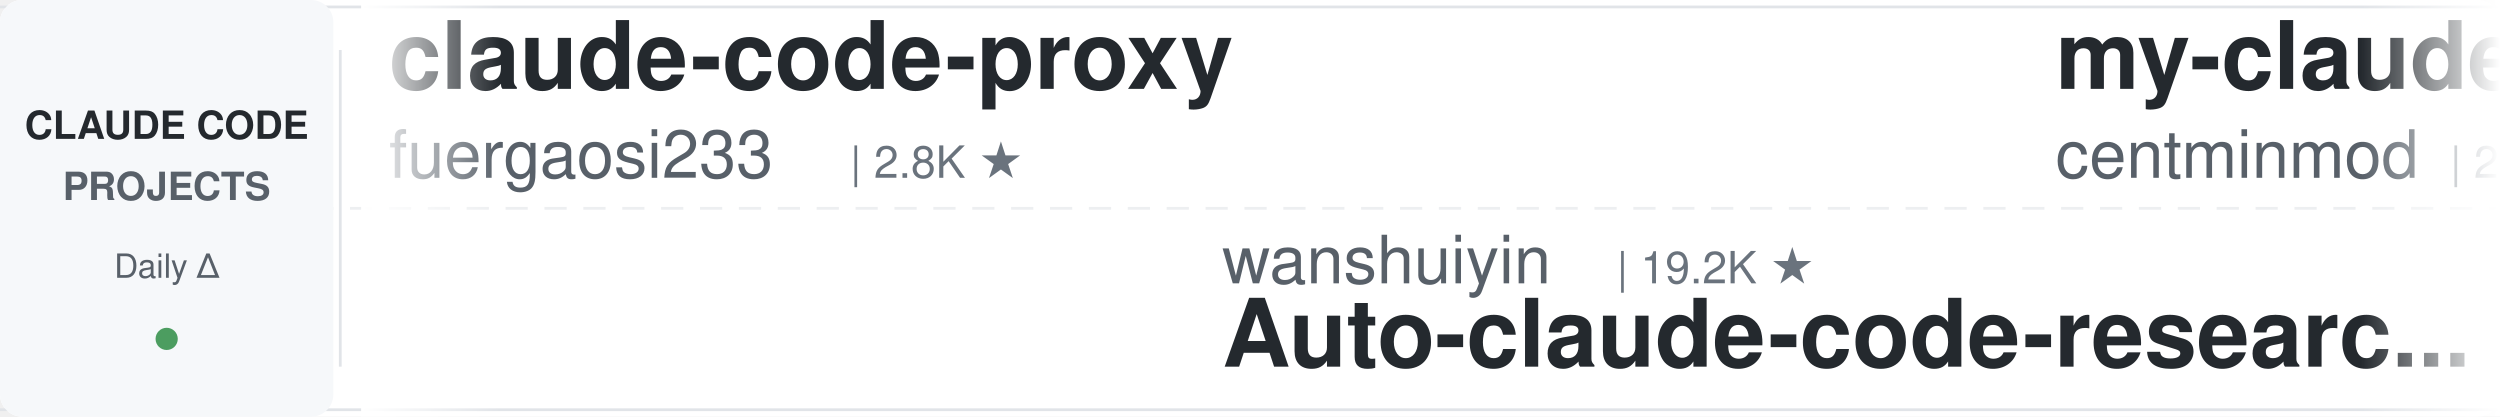
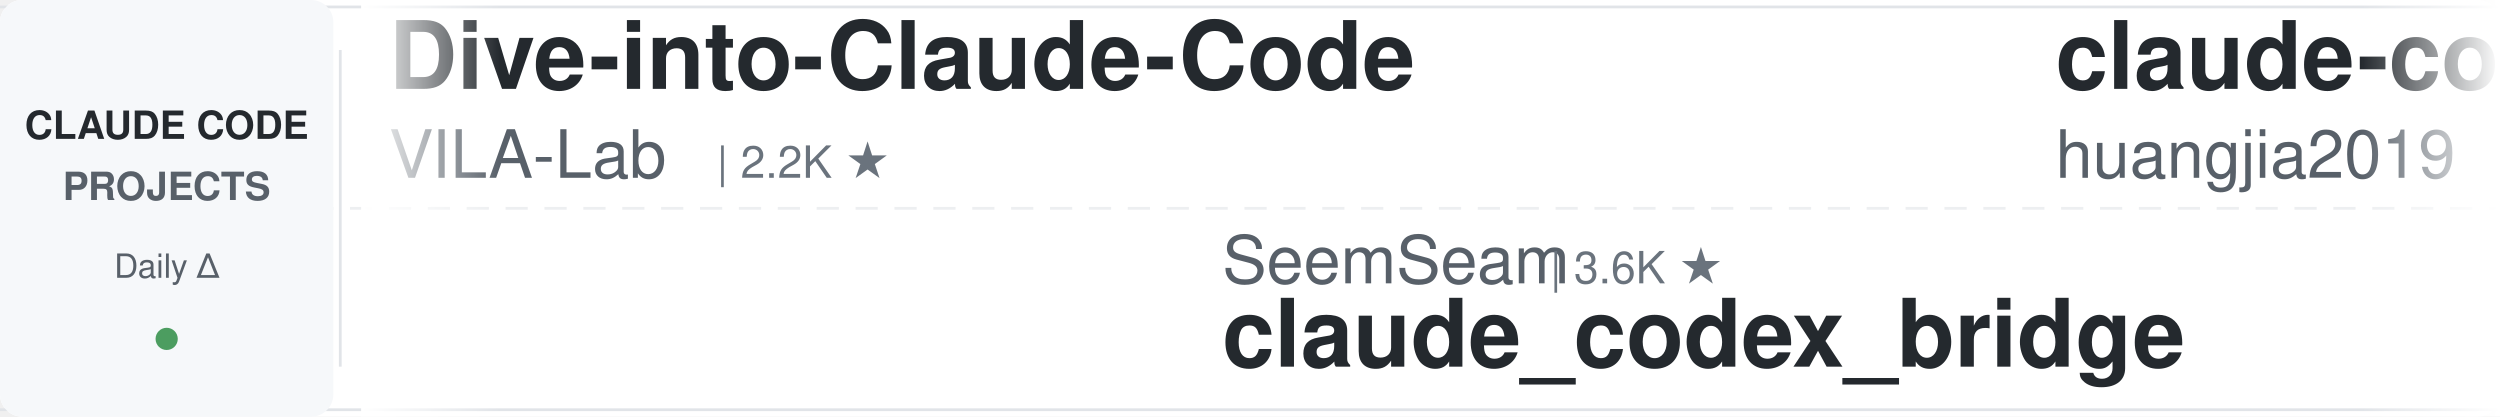
<svg xmlns="http://www.w3.org/2000/svg" width="900" height="150">
  <defs>
    <linearGradient id="leftFade" x1="0%" y1="0%" x2="100%" y2="0%">
      <stop offset="0%" style="stop-color:#ffffff;stop-opacity:1" />
      <stop offset="100%" style="stop-color:#ffffff;stop-opacity:0" />
    </linearGradient>
    <linearGradient id="rightFade" x1="0%" y1="0%" x2="100%" y2="0%">
      <stop offset="0%" style="stop-color:#ffffff;stop-opacity:0" />
      <stop offset="100%" style="stop-color:#ffffff;stop-opacity:1" />
    </linearGradient>
  </defs>
  <rect width="900" height="150" fill="#ffffff" rx="8" />
  <rect x="0" y="2" width="900" height="1" fill="#e1e4e8" />
  <rect x="0" y="147" width="900" height="1" fill="#e1e4e8" />
  <line x1="0" y1="75" x2="900" y2="75" stroke="#e1e4e8" stroke-width="1" stroke-dasharray="8 6" opacity="0.6" />
  <rect x="0" y="0" width="120" height="150" fill="#f6f8fa" rx="8" />
  <text x="60" y="50" font-family="-apple-system, BlinkMacSystemFont, 'Segoe UI', Helvetica, Arial, sans-serif" font-size="14" font-weight="600" fill="#24292e" text-anchor="middle">CLAUDE CODE</text>
  <text x="60" y="72" font-family="-apple-system, BlinkMacSystemFont, 'Segoe UI', Helvetica, Arial, sans-serif" font-size="14" font-weight="600" fill="#586069" text-anchor="middle">PROJECTS</text>
  <text x="60" y="100" font-family="-apple-system, BlinkMacSystemFont, 'Segoe UI', Helvetica, Arial, sans-serif" font-size="12" font-weight="500" fill="#586069" text-anchor="middle">Daily Δ</text>
  <circle cx="60" cy="122" r="4" fill="#22863a" opacity="0.8" />
  <rect x="122" y="18" width="1" height="114" fill="#e1e4e8" />
  <clipPath id="tickerClip">
    <rect x="130" y="0" width="770" height="150" />
  </clipPath>
  <g clip-path="url(#tickerClip)">
    <g id="tickerItems">
      <animateTransform attributeName="transform" attributeType="XML" type="translate" from="0 0" to="-3000 0" dur="54s" repeatCount="indefinite" />
      <g transform="translate(0, 0)">
-         <text x="140" y="32" font-family="-apple-system, BlinkMacSystemFont, 'Segoe UI', Helvetica, Arial, sans-serif" font-size="34" font-weight="600" fill="#24292e">claude-code-proxy</text>
-         <text x="140" y="64" font-family="-apple-system, BlinkMacSystemFont, 'Segoe UI', Helvetica, Arial, sans-serif" font-size="24" font-weight="400" fill="#586069">fuergaosi233</text>
-         <text x="306" y="64" font-family="-apple-system, BlinkMacSystemFont, 'Segoe UI', Helvetica, Arial, sans-serif" font-size="16" font-weight="500" fill="#6a737d">| 2.8K ★</text>
+         <text x="140" y="32" font-family="-apple-system, BlinkMacSystemFont, 'Segoe UI', Helvetica, Arial, sans-serif" font-size="34" font-weight="600" fill="#24292e">Dive-into-Claude-Code</text>
+         <text x="140" y="64" font-family="-apple-system, BlinkMacSystemFont, 'Segoe UI', Helvetica, Arial, sans-serif" font-size="24" font-weight="400" fill="#586069">VILA-Lab</text>
+         <text x="258" y="64" font-family="-apple-system, BlinkMacSystemFont, 'Segoe UI', Helvetica, Arial, sans-serif" font-size="16" font-weight="500" fill="#6a737d">| 2.2K ★</text>
      </g>
      <g transform="translate(300, 0)">
-         <text x="140" y="102" font-family="-apple-system, BlinkMacSystemFont, 'Segoe UI', Helvetica, Arial, sans-serif" font-size="24" font-weight="400" fill="#586069">wanshuiyin</text>
-         <text x="282" y="102" font-family="-apple-system, BlinkMacSystemFont, 'Segoe UI', Helvetica, Arial, sans-serif" font-size="16" font-weight="500" fill="#6a737d">| 19.2K ★</text>
-         <text x="140" y="132" font-family="-apple-system, BlinkMacSystemFont, 'Segoe UI', Helvetica, Arial, sans-serif" font-size="34" font-weight="600" fill="#24292e">Auto-claude-code-researc...</text>
+         <text x="140" y="102" font-family="-apple-system, BlinkMacSystemFont, 'Segoe UI', Helvetica, Arial, sans-serif" font-size="24" font-weight="400" fill="#586069">SeemSeam</text>
+         <text x="258" y="102" font-family="-apple-system, BlinkMacSystemFont, 'Segoe UI', Helvetica, Arial, sans-serif" font-size="16" font-weight="500" fill="#6a737d">| 3.6K ★</text>
+         <text x="140" y="132" font-family="-apple-system, BlinkMacSystemFont, 'Segoe UI', Helvetica, Arial, sans-serif" font-size="34" font-weight="600" fill="#24292e">claude_codex_bridge</text>
      </g>
      <g transform="translate(600, 0)">
-         <text x="140" y="32" font-family="-apple-system, BlinkMacSystemFont, 'Segoe UI', Helvetica, Arial, sans-serif" font-size="34" font-weight="600" fill="#24292e">my-claude-code-setup</text>
-         <text x="140" y="64" font-family="-apple-system, BlinkMacSystemFont, 'Segoe UI', Helvetica, Arial, sans-serif" font-size="24" font-weight="400" fill="#586069">centminmod</text>
-         <text x="282" y="64" font-family="-apple-system, BlinkMacSystemFont, 'Segoe UI', Helvetica, Arial, sans-serif" font-size="16" font-weight="500" fill="#6a737d">| 2.7K ★</text>
+         <text x="140" y="32" font-family="-apple-system, BlinkMacSystemFont, 'Segoe UI', Helvetica, Arial, sans-serif" font-size="34" font-weight="600" fill="#24292e">claude-code-engineering</text>
+         <text x="140" y="64" font-family="-apple-system, BlinkMacSystemFont, 'Segoe UI', Helvetica, Arial, sans-serif" font-size="24" font-weight="400" fill="#586069">huangjia2019</text>
+         <text x="306" y="64" font-family="-apple-system, BlinkMacSystemFont, 'Segoe UI', Helvetica, Arial, sans-serif" font-size="16" font-weight="500" fill="#6a737d">| 1.2K ★</text>
      </g>
      <g transform="translate(900, 0)">
+         <text x="140" y="102" font-family="-apple-system, BlinkMacSystemFont, 'Segoe UI', Helvetica, Arial, sans-serif" font-size="24" font-weight="400" fill="#586069">AICoderTudou</text>
+         <text x="306" y="102" font-family="-apple-system, BlinkMacSystemFont, 'Segoe UI', Helvetica, Arial, sans-serif" font-size="16" font-weight="500" fill="#6a737d">| 494 ★</text>
+         <text x="140" y="132" font-family="-apple-system, BlinkMacSystemFont, 'Segoe UI', Helvetica, Arial, sans-serif" font-size="34" font-weight="600" fill="#24292e">claude-code-tudou</text>
+       </g>
+       <g transform="translate(1200, 0)">
+         <text x="140" y="32" font-family="-apple-system, BlinkMacSystemFont, 'Segoe UI', Helvetica, Arial, sans-serif" font-size="34" font-weight="600" fill="#24292e">Claude-Code-Game-Studios</text>
+         <text x="140" y="64" font-family="-apple-system, BlinkMacSystemFont, 'Segoe UI', Helvetica, Arial, sans-serif" font-size="24" font-weight="400" fill="#586069">Donchitos</text>
+         <text x="270" y="64" font-family="-apple-system, BlinkMacSystemFont, 'Segoe UI', Helvetica, Arial, sans-serif" font-size="16" font-weight="500" fill="#6a737d">| 39.5K ★</text>
+       </g>
+       <g transform="translate(1500, 0)">
        <text x="140" y="102" font-family="-apple-system, BlinkMacSystemFont, 'Segoe UI', Helvetica, Arial, sans-serif" font-size="24" font-weight="400" fill="#586069">FlorianBruniaux</text>
        <text x="342" y="102" font-family="-apple-system, BlinkMacSystemFont, 'Segoe UI', Helvetica, Arial, sans-serif" font-size="16" font-weight="500" fill="#6a737d">| 6.4K ★</text>
        <text x="140" y="132" font-family="-apple-system, BlinkMacSystemFont, 'Segoe UI', Helvetica, Arial, sans-serif" font-size="34" font-weight="600" fill="#24292e">claude-code-ultimate-gui...</text>
      </g>
-       <g transform="translate(1200, 0)">
+       <g transform="translate(1800, 0)">
+         <text x="140" y="32" font-family="-apple-system, BlinkMacSystemFont, 'Segoe UI', Helvetica, Arial, sans-serif" font-size="34" font-weight="600" fill="#24292e">ralph-claude-code</text>
+         <text x="140" y="64" font-family="-apple-system, BlinkMacSystemFont, 'Segoe UI', Helvetica, Arial, sans-serif" font-size="24" font-weight="400" fill="#586069">frankbria</text>
+         <text x="270" y="64" font-family="-apple-system, BlinkMacSystemFont, 'Segoe UI', Helvetica, Arial, sans-serif" font-size="16" font-weight="500" fill="#6a737d">| 9.7K ★</text>
+       </g>
+       <g transform="translate(2100, 0)">
+         <text x="140" y="102" font-family="-apple-system, BlinkMacSystemFont, 'Segoe UI', Helvetica, Arial, sans-serif" font-size="24" font-weight="400" fill="#586069">techjarves</text>
+         <text x="282" y="102" font-family="-apple-system, BlinkMacSystemFont, 'Segoe UI', Helvetica, Arial, sans-serif" font-size="16" font-weight="500" fill="#6a737d">| 1.6K ★</text>
+         <text x="140" y="132" font-family="-apple-system, BlinkMacSystemFont, 'Segoe UI', Helvetica, Arial, sans-serif" font-size="34" font-weight="600" fill="#24292e">ClaudeCode-Portable</text>
+       </g>
+       <g transform="translate(2400, 0)">
+         <text x="140" y="32" font-family="-apple-system, BlinkMacSystemFont, 'Segoe UI', Helvetica, Arial, sans-serif" font-size="34" font-weight="600" fill="#24292e">claude-code-hub</text>
+         <text x="140" y="64" font-family="-apple-system, BlinkMacSystemFont, 'Segoe UI', Helvetica, Arial, sans-serif" font-size="24" font-weight="400" fill="#586069">ding113</text>
+         <text x="246" y="64" font-family="-apple-system, BlinkMacSystemFont, 'Segoe UI', Helvetica, Arial, sans-serif" font-size="16" font-weight="500" fill="#6a737d">| 3.4K ★</text>
+       </g>
+       <g transform="translate(2700, 0)">
+         <text x="140" y="102" font-family="-apple-system, BlinkMacSystemFont, 'Segoe UI', Helvetica, Arial, sans-serif" font-size="24" font-weight="400" fill="#586069">LING71671</text>
+         <text x="270" y="102" font-family="-apple-system, BlinkMacSystemFont, 'Segoe UI', Helvetica, Arial, sans-serif" font-size="16" font-weight="500" fill="#6a737d">| 989 ★</text>
+         <text x="140" y="132" font-family="-apple-system, BlinkMacSystemFont, 'Segoe UI', Helvetica, Arial, sans-serif" font-size="34" font-weight="600" fill="#24292e">Open-ClaudeCode</text>
+       </g>
+       <g transform="translate(3000, 0)">
+         <text x="140" y="32" font-family="-apple-system, BlinkMacSystemFont, 'Segoe UI', Helvetica, Arial, sans-serif" font-size="34" font-weight="600" fill="#24292e">Dive-into-Claude-Code</text>
+         <text x="140" y="64" font-family="-apple-system, BlinkMacSystemFont, 'Segoe UI', Helvetica, Arial, sans-serif" font-size="24" font-weight="400" fill="#586069">VILA-Lab</text>
+         <text x="258" y="64" font-family="-apple-system, BlinkMacSystemFont, 'Segoe UI', Helvetica, Arial, sans-serif" font-size="16" font-weight="500" fill="#6a737d">| 2.2K ★</text>
+       </g>
+       <g transform="translate(3300, 0)">
+         <text x="140" y="102" font-family="-apple-system, BlinkMacSystemFont, 'Segoe UI', Helvetica, Arial, sans-serif" font-size="24" font-weight="400" fill="#586069">SeemSeam</text>
+         <text x="258" y="102" font-family="-apple-system, BlinkMacSystemFont, 'Segoe UI', Helvetica, Arial, sans-serif" font-size="16" font-weight="500" fill="#6a737d">| 3.6K ★</text>
+         <text x="140" y="132" font-family="-apple-system, BlinkMacSystemFont, 'Segoe UI', Helvetica, Arial, sans-serif" font-size="34" font-weight="600" fill="#24292e">claude_codex_bridge</text>
+       </g>
+       <g transform="translate(3600, 0)">
        <text x="140" y="32" font-family="-apple-system, BlinkMacSystemFont, 'Segoe UI', Helvetica, Arial, sans-serif" font-size="34" font-weight="600" fill="#24292e">claude-code-engineering</text>
        <text x="140" y="64" font-family="-apple-system, BlinkMacSystemFont, 'Segoe UI', Helvetica, Arial, sans-serif" font-size="24" font-weight="400" fill="#586069">huangjia2019</text>
        <text x="306" y="64" font-family="-apple-system, BlinkMacSystemFont, 'Segoe UI', Helvetica, Arial, sans-serif" font-size="16" font-weight="500" fill="#6a737d">| 1.2K ★</text>
      </g>
-       <g transform="translate(1500, 0)">
-         <text x="140" y="102" font-family="-apple-system, BlinkMacSystemFont, 'Segoe UI', Helvetica, Arial, sans-serif" font-size="24" font-weight="400" fill="#586069">Piebald-AI</text>
-         <text x="282" y="102" font-family="-apple-system, BlinkMacSystemFont, 'Segoe UI', Helvetica, Arial, sans-serif" font-size="16" font-weight="500" fill="#6a737d">| 13.2K ★</text>
-         <text x="140" y="132" font-family="-apple-system, BlinkMacSystemFont, 'Segoe UI', Helvetica, Arial, sans-serif" font-size="34" font-weight="600" fill="#24292e">claude-code-system-promp...</text>
-       </g>
-       <g transform="translate(1800, 0)">
-         <text x="140" y="32" font-family="-apple-system, BlinkMacSystemFont, 'Segoe UI', Helvetica, Arial, sans-serif" font-size="34" font-weight="600" fill="#24292e">claude-code-templates</text>
-         <text x="140" y="64" font-family="-apple-system, BlinkMacSystemFont, 'Segoe UI', Helvetica, Arial, sans-serif" font-size="24" font-weight="400" fill="#586069">davila7</text>
-         <text x="246" y="64" font-family="-apple-system, BlinkMacSystemFont, 'Segoe UI', Helvetica, Arial, sans-serif" font-size="16" font-weight="500" fill="#6a737d">| 33.7K ★</text>
-       </g>
-       <g transform="translate(2100, 0)">
-         <text x="140" y="102" font-family="-apple-system, BlinkMacSystemFont, 'Segoe UI', Helvetica, Arial, sans-serif" font-size="24" font-weight="400" fill="#586069">LING71671</text>
-         <text x="270" y="102" font-family="-apple-system, BlinkMacSystemFont, 'Segoe UI', Helvetica, Arial, sans-serif" font-size="16" font-weight="500" fill="#6a737d">| 989 ★</text>
-         <text x="140" y="132" font-family="-apple-system, BlinkMacSystemFont, 'Segoe UI', Helvetica, Arial, sans-serif" font-size="34" font-weight="600" fill="#24292e">Open-ClaudeCode</text>
-       </g>
-       <g transform="translate(2400, 0)">
-         <text x="140" y="32" font-family="-apple-system, BlinkMacSystemFont, 'Segoe UI', Helvetica, Arial, sans-serif" font-size="34" font-weight="600" fill="#24292e">claude-code-my-workflow</text>
-         <text x="140" y="64" font-family="-apple-system, BlinkMacSystemFont, 'Segoe UI', Helvetica, Arial, sans-serif" font-size="24" font-weight="400" fill="#586069">pedrohcgs</text>
-         <text x="270" y="64" font-family="-apple-system, BlinkMacSystemFont, 'Segoe UI', Helvetica, Arial, sans-serif" font-size="16" font-weight="500" fill="#6a737d">| 1.7K ★</text>
-       </g>
-       <g transform="translate(2700, 0)">
-         <text x="140" y="102" font-family="-apple-system, BlinkMacSystemFont, 'Segoe UI', Helvetica, Arial, sans-serif" font-size="24" font-weight="400" fill="#586069">andrew-kramer-inno</text>
-         <text x="378" y="102" font-family="-apple-system, BlinkMacSystemFont, 'Segoe UI', Helvetica, Arial, sans-serif" font-size="16" font-weight="500" fill="#6a737d">| 597 ★</text>
-         <text x="140" y="132" font-family="-apple-system, BlinkMacSystemFont, 'Segoe UI', Helvetica, Arial, sans-serif" font-size="34" font-weight="600" fill="#24292e">claude-code-source-build</text>
-       </g>
-       <g transform="translate(3000, 0)">
-         <text x="140" y="32" font-family="-apple-system, BlinkMacSystemFont, 'Segoe UI', Helvetica, Arial, sans-serif" font-size="34" font-weight="600" fill="#24292e">claude-code-proxy</text>
-         <text x="140" y="64" font-family="-apple-system, BlinkMacSystemFont, 'Segoe UI', Helvetica, Arial, sans-serif" font-size="24" font-weight="400" fill="#586069">fuergaosi233</text>
-         <text x="306" y="64" font-family="-apple-system, BlinkMacSystemFont, 'Segoe UI', Helvetica, Arial, sans-serif" font-size="16" font-weight="500" fill="#6a737d">| 2.8K ★</text>
-       </g>
-       <g transform="translate(3300, 0)">
-         <text x="140" y="102" font-family="-apple-system, BlinkMacSystemFont, 'Segoe UI', Helvetica, Arial, sans-serif" font-size="24" font-weight="400" fill="#586069">wanshuiyin</text>
-         <text x="282" y="102" font-family="-apple-system, BlinkMacSystemFont, 'Segoe UI', Helvetica, Arial, sans-serif" font-size="16" font-weight="500" fill="#6a737d">| 19.2K ★</text>
-         <text x="140" y="132" font-family="-apple-system, BlinkMacSystemFont, 'Segoe UI', Helvetica, Arial, sans-serif" font-size="34" font-weight="600" fill="#24292e">Auto-claude-code-researc...</text>
-       </g>
-       <g transform="translate(3600, 0)">
-         <text x="140" y="32" font-family="-apple-system, BlinkMacSystemFont, 'Segoe UI', Helvetica, Arial, sans-serif" font-size="34" font-weight="600" fill="#24292e">my-claude-code-setup</text>
-         <text x="140" y="64" font-family="-apple-system, BlinkMacSystemFont, 'Segoe UI', Helvetica, Arial, sans-serif" font-size="24" font-weight="400" fill="#586069">centminmod</text>
-         <text x="282" y="64" font-family="-apple-system, BlinkMacSystemFont, 'Segoe UI', Helvetica, Arial, sans-serif" font-size="16" font-weight="500" fill="#6a737d">| 2.7K ★</text>
-       </g>
      <g transform="translate(3900, 0)">
-         <text x="140" y="102" font-family="-apple-system, BlinkMacSystemFont, 'Segoe UI', Helvetica, Arial, sans-serif" font-size="24" font-weight="400" fill="#586069">FlorianBruniaux</text>
-         <text x="342" y="102" font-family="-apple-system, BlinkMacSystemFont, 'Segoe UI', Helvetica, Arial, sans-serif" font-size="16" font-weight="500" fill="#6a737d">| 6.4K ★</text>
-         <text x="140" y="132" font-family="-apple-system, BlinkMacSystemFont, 'Segoe UI', Helvetica, Arial, sans-serif" font-size="34" font-weight="600" fill="#24292e">claude-code-ultimate-gui...</text>
+         <text x="140" y="102" font-family="-apple-system, BlinkMacSystemFont, 'Segoe UI', Helvetica, Arial, sans-serif" font-size="24" font-weight="400" fill="#586069">AICoderTudou</text>
+         <text x="306" y="102" font-family="-apple-system, BlinkMacSystemFont, 'Segoe UI', Helvetica, Arial, sans-serif" font-size="16" font-weight="500" fill="#6a737d">| 494 ★</text>
+         <text x="140" y="132" font-family="-apple-system, BlinkMacSystemFont, 'Segoe UI', Helvetica, Arial, sans-serif" font-size="34" font-weight="600" fill="#24292e">claude-code-tudou</text>
      </g>
    </g>
  </g>
  <rect x="130" y="0" width="50" height="150" fill="url(#leftFade)" />
  <rect x="850" y="0" width="50" height="150" fill="url(#rightFade)" />
</svg>
